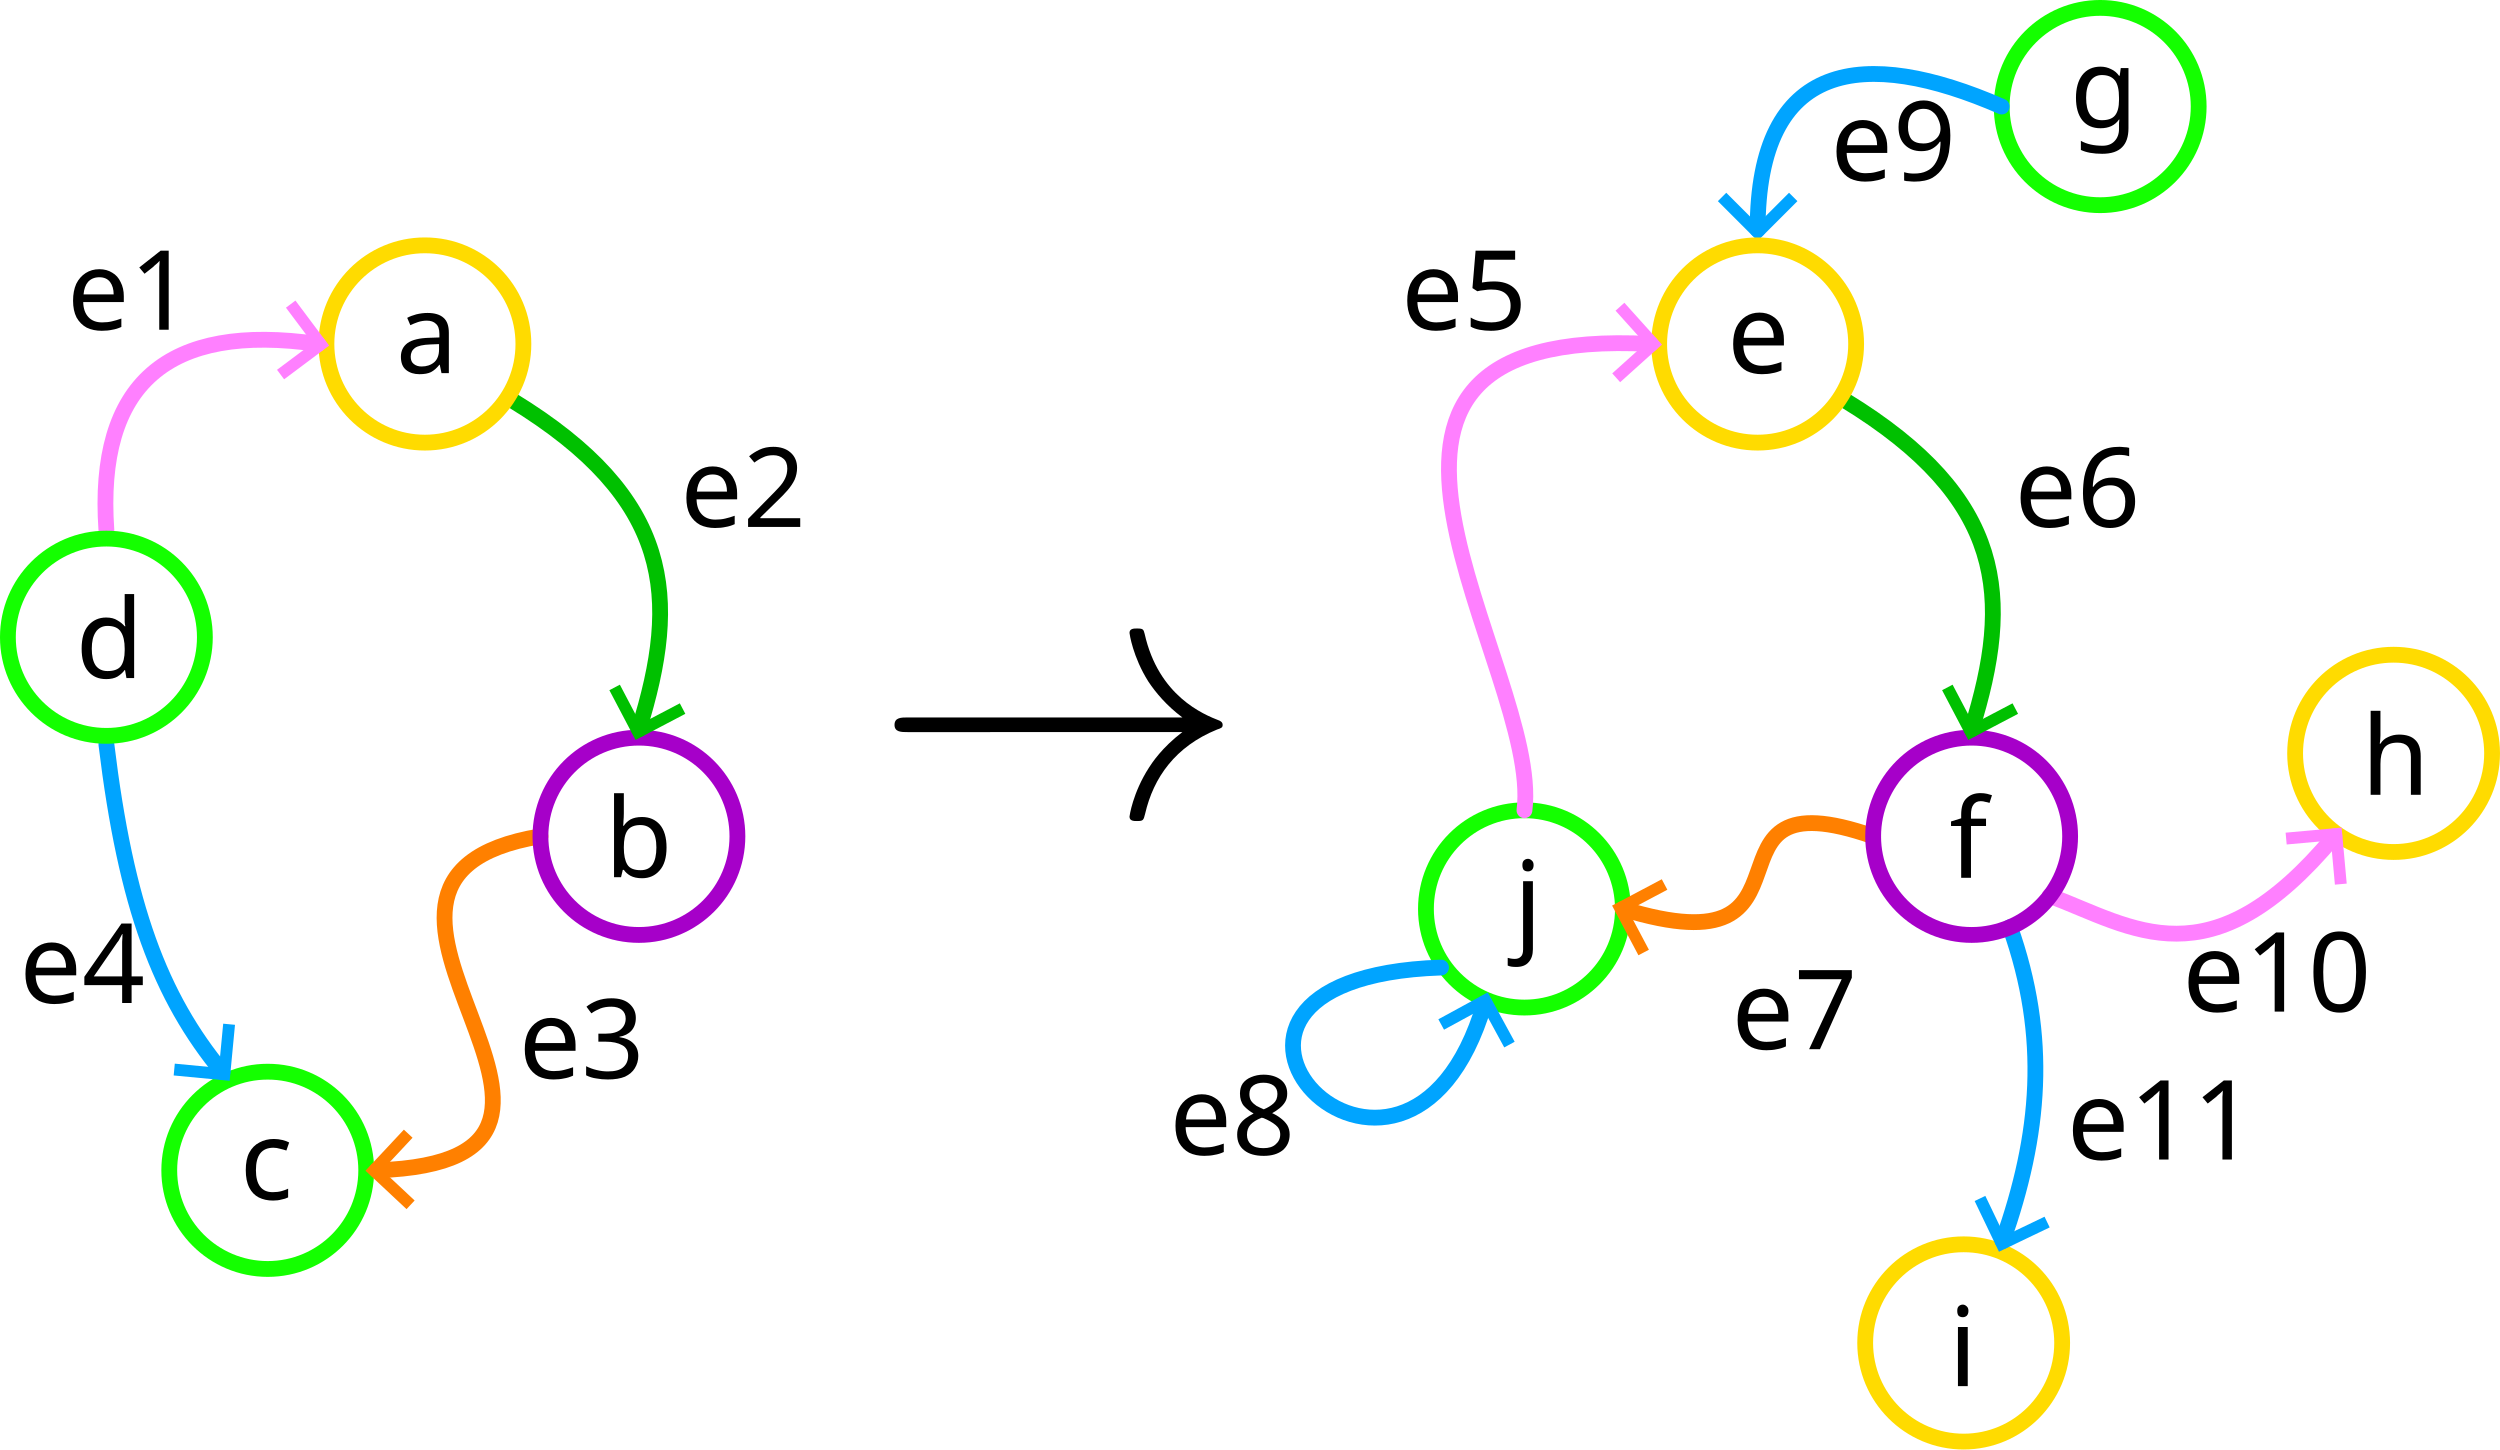
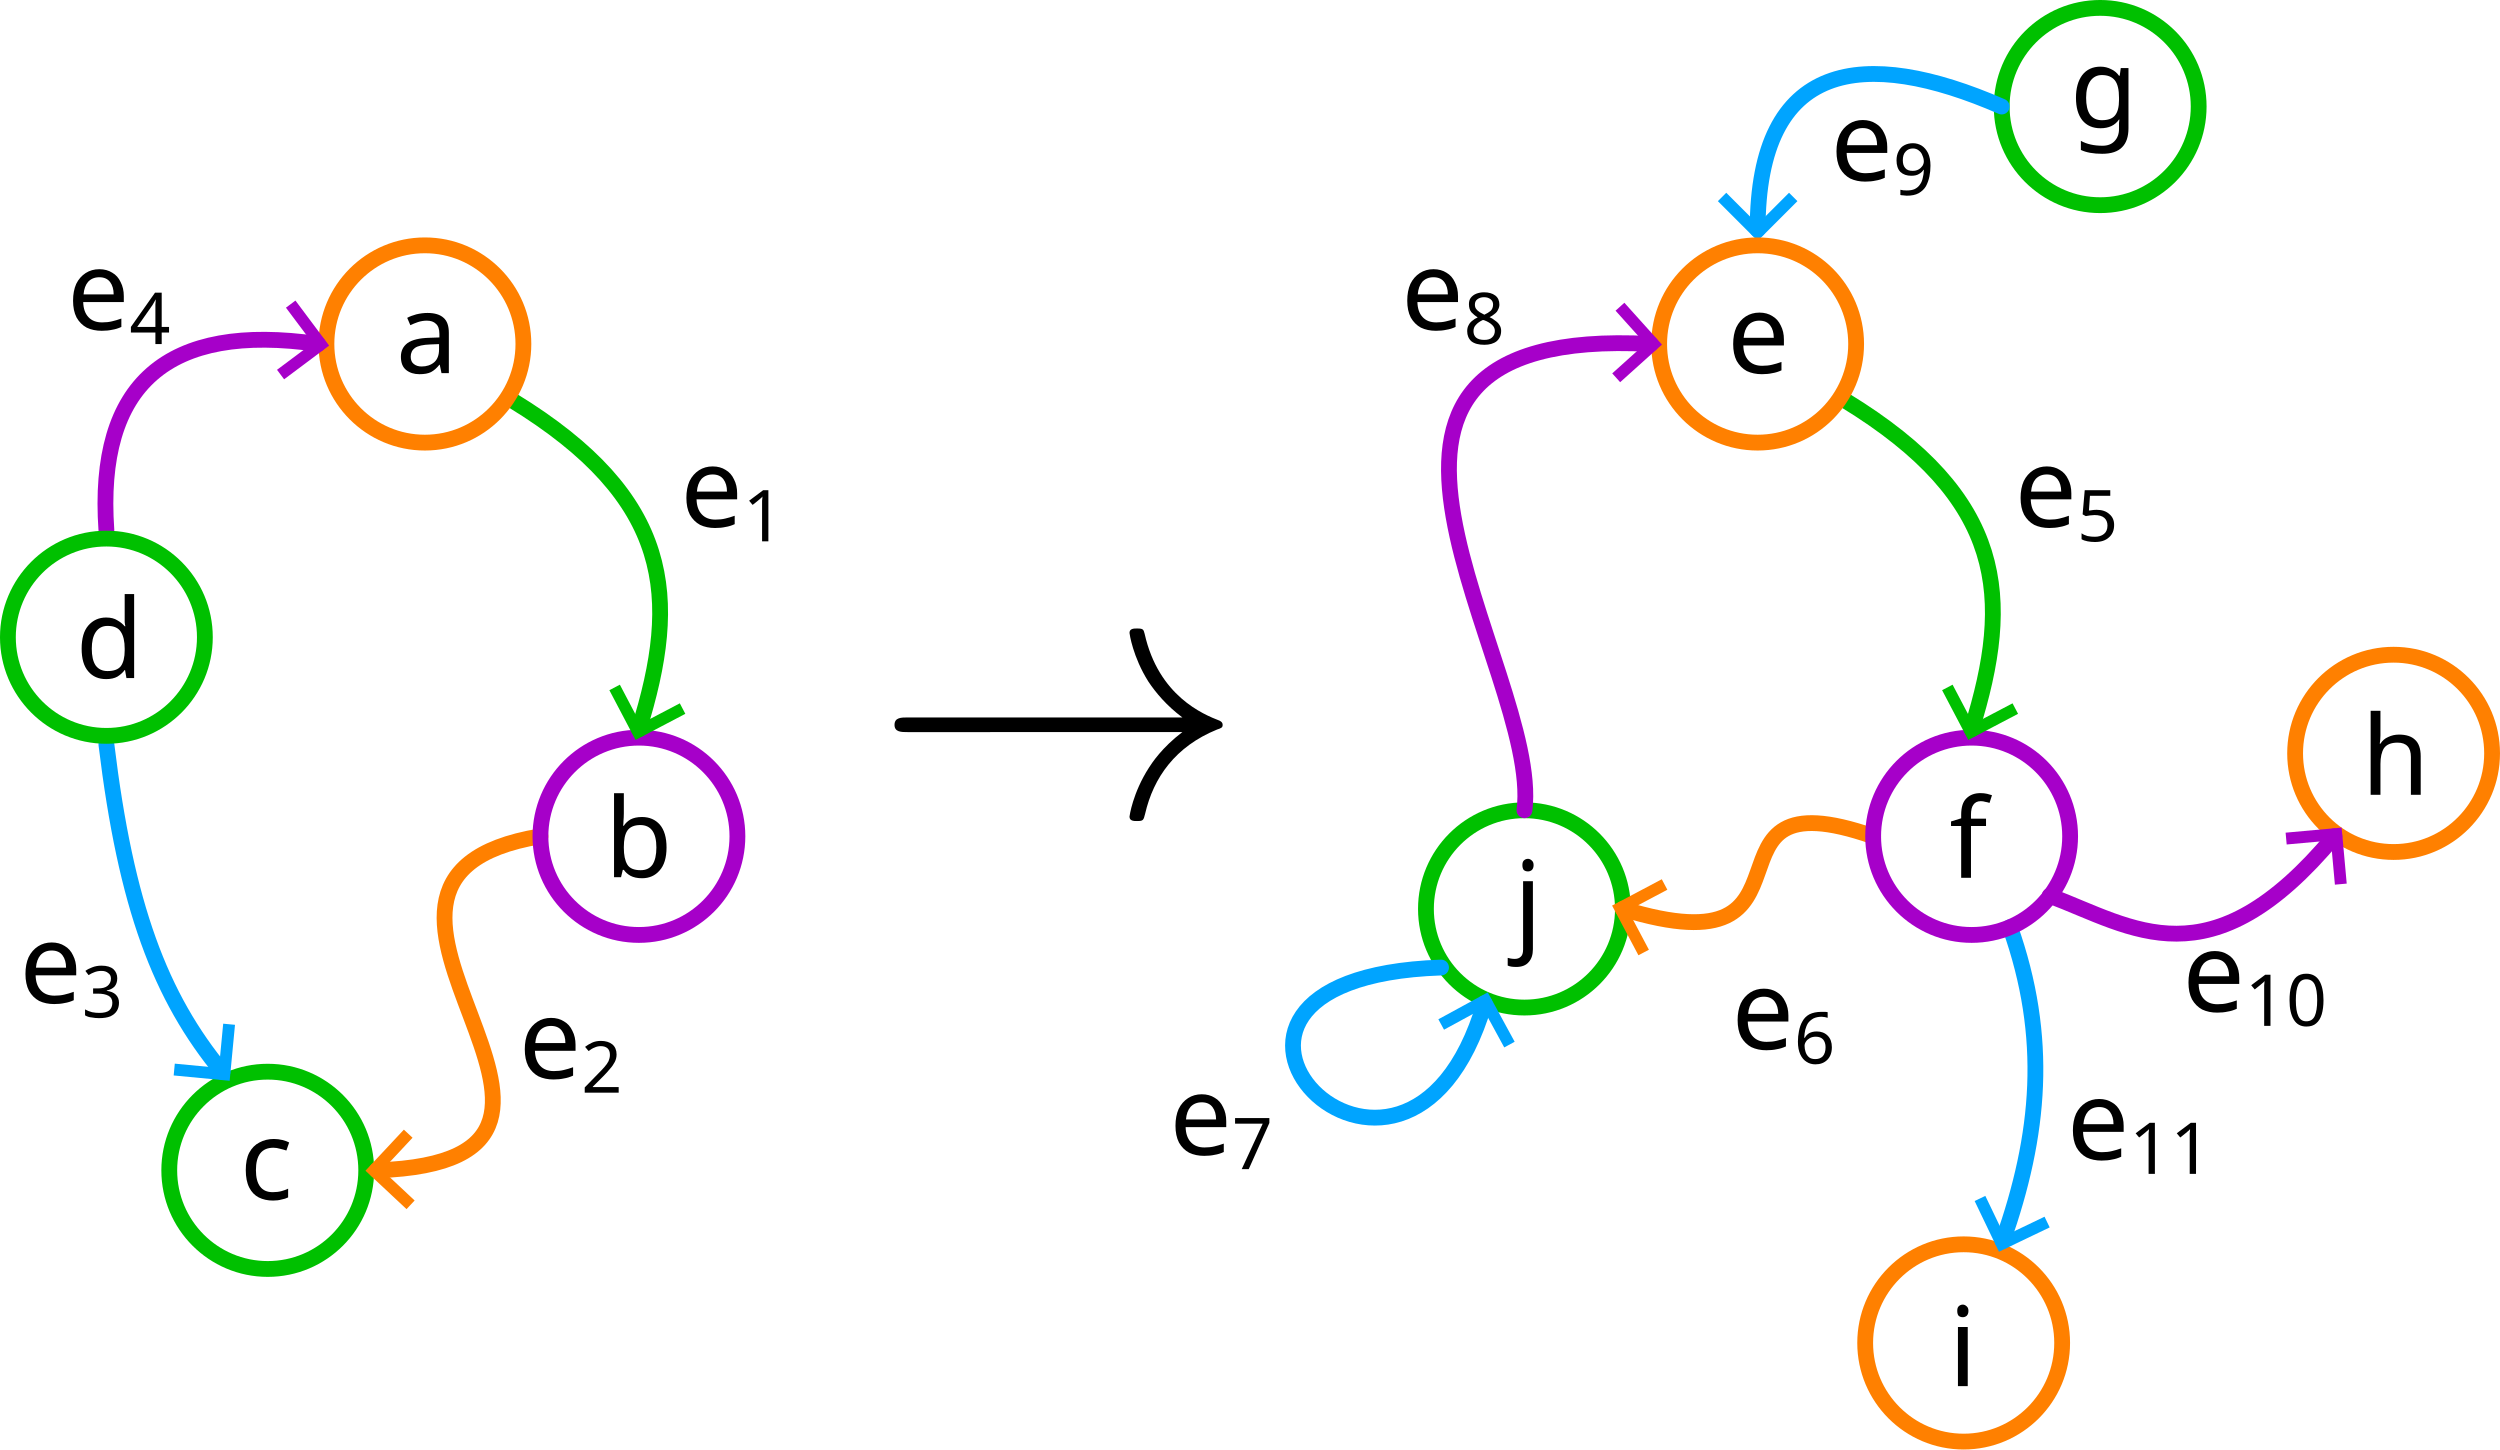
<svg xmlns="http://www.w3.org/2000/svg" width="111.615mm" height="64.714mm" viewBox="0 0 111.615 64.714" version="1.1" id="svg1">
  <defs id="defs1">
    <rect x="435.339" y="97.578" width="152.135" height="87.49" id="rect18" />
    <marker style="overflow:visible" id="marker13-2" refX="0" refY="0" orient="auto-start-reverse" markerWidth="0.75" markerHeight="1" viewBox="0 0 1 1" preserveAspectRatio="xMidYMid">
      <path style="fill:none;stroke:context-stroke;stroke-width:1;stroke-linecap:butt" d="M 3,-3 0,0 3,3" transform="rotate(180,0.125,0)" id="path13-0" />
    </marker>
    <marker style="overflow:visible" id="ArrowWide-6" refX="0" refY="0" orient="auto-start-reverse" markerWidth="0.75" markerHeight="1" viewBox="0 0 1 1" preserveAspectRatio="xMidYMid">
      <path style="fill:none;stroke:context-stroke;stroke-width:1;stroke-linecap:butt" d="M 3,-3 0,0 3,3" transform="rotate(180,0.125,0)" id="path11-8" />
    </marker>
    <marker style="overflow:visible" id="marker13" refX="0" refY="0" orient="auto-start-reverse" markerWidth="0.75" markerHeight="1" viewBox="0 0 1 1" preserveAspectRatio="xMidYMid">
      <path style="fill:none;stroke:context-stroke;stroke-width:1;stroke-linecap:butt" d="M 3,-3 0,0 3,3" transform="rotate(180,0.125,0)" id="path13" />
    </marker>
    <marker style="overflow:visible" id="ArrowWide" refX="0" refY="0" orient="auto-start-reverse" markerWidth="0.75" markerHeight="1" viewBox="0 0 1 1" preserveAspectRatio="xMidYMid">
      <path style="fill:none;stroke:context-stroke;stroke-width:1;stroke-linecap:butt" d="M 3,-3 0,0 3,3" transform="rotate(180,0.125,0)" id="path11" />
    </marker>
  </defs>
  <g id="layer1" transform="translate(-48.68333,-115.8875)">
-     <ellipse style="fill:none;fill-opacity:1;stroke:#14ff00;stroke-width:0.706;stroke-linecap:round;stroke-linejoin:round;stroke-dasharray:none;stroke-opacity:1" id="path1-5-93" cx="142.448" cy="120.644" rx="4.397" ry="4.404" />
-     <ellipse style="fill:none;fill-opacity:1;stroke:#ffdb00;stroke-width:0.706;stroke-linecap:round;stroke-linejoin:round;stroke-dasharray:none;stroke-opacity:1" id="path1-5-9-0" cx="155.548" cy="149.522" rx="4.397" ry="4.404" />
+     <ellipse style="fill:none;fill-opacity:1;stroke:#00c000;stroke-width:0.706;stroke-linecap:round;stroke-linejoin:round;stroke-dasharray:none;stroke-opacity:1" id="path1-5-93" cx="142.448" cy="120.644" rx="4.397" ry="4.404" />
+     <ellipse style="fill:none;fill-opacity:1;stroke:#ff8000;stroke-width:0.706;stroke-linecap:round;stroke-linejoin:round;stroke-dasharray:none;stroke-opacity:1" id="path1-5-9-0" cx="155.548" cy="149.522" rx="4.397" ry="4.404" />
    <path style="fill:none;fill-opacity:1;stroke:#00a4ff;stroke-width:0.706;stroke-linecap:round;stroke-linejoin:round;stroke-dasharray:none;stroke-opacity:1;marker-end:url(#ArrowWide)" d="m 138.05,120.644 c -6.145,-2.681 -10.895,-2.091 -10.895,5.493" id="path8" />
-     <ellipse style="fill:none;fill-opacity:1;stroke:#ffdb00;stroke-width:0.706;stroke-linecap:round;stroke-linejoin:round;stroke-dasharray:none;stroke-opacity:1" id="path1-2" cx="136.353" cy="175.845" rx="4.397" ry="4.404" />
+     <ellipse style="fill:none;fill-opacity:1;stroke:#ff8000;stroke-width:0.706;stroke-linecap:round;stroke-linejoin:round;stroke-dasharray:none;stroke-opacity:1" id="path1-2" cx="136.353" cy="175.845" rx="4.397" ry="4.404" />
    <path style="fill:none;fill-opacity:1;stroke:#00a4ff;stroke-width:0.706;stroke-linecap:round;stroke-linejoin:round;stroke-dasharray:none;stroke-opacity:1;marker-end:url(#ArrowWide)" d="m 138.423,157.281 c 1.748,4.933 1.344,9.264 -0.326,14.013" id="path9" />
    <text xml:space="preserve" style="font-style:normal;font-variant:normal;font-weight:normal;font-stretch:normal;font-size:4.939px;font-family:'Fira Sans';-inkscape-font-specification:'Fira Sans, Normal';font-variant-ligatures:normal;font-variant-caps:normal;font-variant-numeric:normal;font-variant-east-asian:normal;fill:#000000;fill-opacity:1;stroke:none;stroke-width:1.161;stroke-linecap:round;stroke-linejoin:round;stroke-opacity:1" x="116.262" y="157.87" id="text15">
      <tspan id="tspan15" style="font-style:normal;font-variant:normal;font-weight:normal;font-stretch:normal;font-size:4.939px;font-family:'Fira Sans';-inkscape-font-specification:'Fira Sans, Normal';font-variant-ligatures:normal;font-variant-caps:normal;font-variant-numeric:normal;font-variant-east-asian:normal;fill:#000000;fill-opacity:1;stroke:none;stroke-width:1.161" x="116.262" y="157.87">j</tspan>
    </text>
-     <ellipse style="fill:none;fill-opacity:1;stroke:#14ff00;stroke-width:0.706;stroke-linecap:round;stroke-linejoin:round;stroke-dasharray:none;stroke-opacity:1" id="path1-5" cx="116.743" cy="156.467" rx="4.397" ry="4.404" />
+     <ellipse style="fill:none;fill-opacity:1;stroke:#00c000;stroke-width:0.706;stroke-linecap:round;stroke-linejoin:round;stroke-dasharray:none;stroke-opacity:1" id="path1-5" cx="116.743" cy="156.467" rx="4.397" ry="4.404" />
    <path style="fill:none;fill-opacity:1;stroke:#ff8000;stroke-width:0.706;stroke-linecap:round;stroke-linejoin:round;stroke-dasharray:none;stroke-opacity:1;marker-start:url(#marker13)" d="m 121.141,156.467 c 9.553,2.935 2.767,-6.173 11.171,-3.242" id="path10" />
    <path style="fill:none;fill-opacity:1;stroke:#00a4ff;stroke-width:0.706;stroke-linecap:round;stroke-linejoin:round;stroke-dasharray:none;stroke-opacity:1;marker-end:url(#ArrowWide)" d="m 113.02,159.084 c -14.203,0.482 -1.635,13.739 1.942,1.595" id="path12" />
-     <path style="fill:none;fill-opacity:1;stroke:#ff80ff;stroke-width:0.706;stroke-linecap:round;stroke-linejoin:round;stroke-dasharray:none;stroke-opacity:1;marker-end:url(#marker13)" d="m 140.192,155.879 c 3.718,1.399 7.163,4.003 12.711,-2.654" id="path25" />
+     <path style="fill:none;fill-opacity:1;stroke:#a600c9;stroke-width:0.706;stroke-linecap:round;stroke-linejoin:round;stroke-dasharray:none;stroke-opacity:1;marker-end:url(#marker13)" d="m 140.192,155.879 c 3.718,1.399 7.163,4.003 12.711,-2.654" id="path25" />
    <ellipse style="fill:none;fill-opacity:1;stroke:#a600c9;stroke-width:0.706;stroke-linecap:round;stroke-linejoin:round;stroke-dasharray:none;stroke-opacity:1" id="path1-2-6" cx="136.709" cy="153.225" rx="4.397" ry="4.404" />
    <path style="fill:none;fill-opacity:1;stroke:#00c000;stroke-width:0.706;stroke-linecap:round;stroke-linejoin:round;stroke-dasharray:none;stroke-opacity:1;marker-end:url(#ArrowWide)" d="m 131.047,133.758 c 7.21,4.402 7.487,8.816 5.662,14.683" id="path14" />
-     <ellipse style="fill:none;fill-opacity:1;stroke:#ffdb00;stroke-width:0.706;stroke-linecap:round;stroke-linejoin:round;stroke-dasharray:none;stroke-opacity:1" id="ellipse14" cx="127.155" cy="131.245" rx="4.397" ry="4.404" />
-     <path style="fill:none;fill-opacity:1;stroke:#ff80ff;stroke-width:0.706;stroke-linecap:round;stroke-linejoin:round;stroke-dasharray:none;stroke-opacity:1;marker-start:url(#marker13)" d="m 122.378,131.245 c -16.762,-0.888 -4.83,14.486 -5.634,20.818" id="path15" />
+     <ellipse style="fill:none;fill-opacity:1;stroke:#ff8000;stroke-width:0.706;stroke-linecap:round;stroke-linejoin:round;stroke-dasharray:none;stroke-opacity:1" id="ellipse14" cx="127.155" cy="131.245" rx="4.397" ry="4.404" />
+     <path style="fill:none;fill-opacity:1;stroke:#a600c9;stroke-width:0.706;stroke-linecap:round;stroke-linejoin:round;stroke-dasharray:none;stroke-opacity:1;marker-start:url(#marker13)" d="m 122.378,131.245 c -16.762,-0.888 -4.83,14.486 -5.634,20.818" id="path15" />
    <text xml:space="preserve" style="font-style:normal;font-variant:normal;font-weight:normal;font-stretch:normal;font-size:4.939px;font-family:'Fira Sans';-inkscape-font-specification:'Fira Sans, Normal';font-variant-ligatures:normal;font-variant-caps:normal;font-variant-numeric:normal;font-variant-east-asian:normal;fill:#000000;fill-opacity:1;stroke:none;stroke-width:1.161;stroke-linecap:round;stroke-linejoin:round;stroke-opacity:1" x="125.797" y="132.546" id="text13">
      <tspan id="tspan13" style="font-style:normal;font-variant:normal;font-weight:normal;font-stretch:normal;font-size:4.939px;font-family:'Fira Sans';-inkscape-font-specification:'Fira Sans, Normal';font-variant-ligatures:normal;font-variant-caps:normal;font-variant-numeric:normal;font-variant-east-asian:normal;fill:#000000;fill-opacity:1;stroke:none;stroke-width:1.161" x="125.797" y="132.546">e</tspan>
    </text>
    <text xml:space="preserve" style="font-style:normal;font-variant:normal;font-weight:normal;font-stretch:normal;font-size:4.939px;font-family:'Fira Sans';-inkscape-font-specification:'Fira Sans, Normal';font-variant-ligatures:normal;font-variant-caps:normal;font-variant-numeric:normal;font-variant-east-asian:normal;fill:#000000;fill-opacity:1;stroke:none;stroke-width:1.161;stroke-linecap:round;stroke-linejoin:round;stroke-opacity:1" x="135.709" y="155.077" id="text14">
      <tspan id="tspan14" style="font-style:normal;font-variant:normal;font-weight:normal;font-stretch:normal;font-size:4.939px;font-family:'Fira Sans';-inkscape-font-specification:'Fira Sans, Normal';font-variant-ligatures:normal;font-variant-caps:normal;font-variant-numeric:normal;font-variant-east-asian:normal;fill:#000000;fill-opacity:1;stroke:none;stroke-width:1.161" x="135.709" y="155.077">f</tspan>
    </text>
    <text xml:space="preserve" style="font-style:normal;font-variant:normal;font-weight:normal;font-stretch:normal;font-size:4.939px;font-family:'Fira Sans';-inkscape-font-specification:'Fira Sans, Normal';font-variant-ligatures:normal;font-variant-caps:normal;font-variant-numeric:normal;font-variant-east-asian:normal;fill:#000000;fill-opacity:1;stroke:none;stroke-width:1.161;stroke-linecap:round;stroke-linejoin:round;stroke-opacity:1" x="141.102" y="121.565" id="text13-5">
      <tspan id="tspan13-3" style="font-style:normal;font-variant:normal;font-weight:normal;font-stretch:normal;font-size:4.939px;font-family:'Fira Sans';-inkscape-font-specification:'Fira Sans, Normal';font-variant-ligatures:normal;font-variant-caps:normal;font-variant-numeric:normal;font-variant-east-asian:normal;fill:#000000;fill-opacity:1;stroke:none;stroke-width:1.161" x="141.102" y="121.565">g</tspan>
    </text>
    <text xml:space="preserve" style="font-style:normal;font-variant:normal;font-weight:normal;font-stretch:normal;font-size:4.939px;font-family:'Fira Sans';-inkscape-font-specification:'Fira Sans, Normal';font-variant-ligatures:normal;font-variant-caps:normal;font-variant-numeric:normal;font-variant-east-asian:normal;fill:#000000;fill-opacity:1;stroke:none;stroke-width:1.161;stroke-linecap:round;stroke-linejoin:round;stroke-opacity:1" x="154.103" y="151.369" id="text13-9">
      <tspan id="tspan13-1" style="font-style:normal;font-variant:normal;font-weight:normal;font-stretch:normal;font-size:4.939px;font-family:'Fira Sans';-inkscape-font-specification:'Fira Sans, Normal';font-variant-ligatures:normal;font-variant-caps:normal;font-variant-numeric:normal;font-variant-east-asian:normal;fill:#000000;fill-opacity:1;stroke:none;stroke-width:1.161" x="154.103" y="151.369">h</tspan>
    </text>
    <text xml:space="preserve" style="font-style:normal;font-variant:normal;font-weight:normal;font-stretch:normal;font-size:4.939px;font-family:'Fira Sans';-inkscape-font-specification:'Fira Sans, Normal';font-variant-ligatures:normal;font-variant-caps:normal;font-variant-numeric:normal;font-variant-east-asian:normal;fill:#000000;fill-opacity:1;stroke:none;stroke-width:1.161;stroke-linecap:round;stroke-linejoin:round;stroke-opacity:1" x="135.674" y="177.771" id="text13-93">
      <tspan id="tspan13-6" style="font-style:normal;font-variant:normal;font-weight:normal;font-stretch:normal;font-size:4.939px;font-family:'Fira Sans';-inkscape-font-specification:'Fira Sans, Normal';font-variant-ligatures:normal;font-variant-caps:normal;font-variant-numeric:normal;font-variant-east-asian:normal;fill:#000000;fill-opacity:1;stroke:none;stroke-width:1.161" x="135.674" y="177.771">i</tspan>
    </text>
    <text xml:space="preserve" style="font-size:4.939px;font-family:'Fira Sans';-inkscape-font-specification:'Fira Sans, Normal';fill:#000000;fill-opacity:1;stroke:none;stroke-width:3.528;stroke-linecap:round;stroke-linejoin:round;stroke-opacity:1" x="51.68" y="130.609" id="text1">
-       <tspan id="tspan1" style="fill:#000000;fill-opacity:1;stroke:none;stroke-width:3.528" x="51.68" y="130.609">e1</tspan>
+       <tspan id="tspan1" style="fill:#000000;fill-opacity:1;stroke:none;stroke-width:3.528" x="51.68" y="130.609">e<tspan style="font-size:65%;baseline-shift:sub" id="tspan2">4</tspan>
+       </tspan>
    </text>
    <text xml:space="preserve" style="font-size:4.939px;font-family:'Fira Sans';-inkscape-font-specification:'Fira Sans, Normal';fill:#000000;fill-opacity:1;stroke:none;stroke-width:3.528;stroke-linecap:round;stroke-linejoin:round;stroke-opacity:1" x="79.063" y="139.414" id="text1-6">
-       <tspan id="tspan1-8" style="fill:#000000;fill-opacity:1;stroke:none;stroke-width:3.528" x="79.063" y="139.414">e2</tspan>
+       <tspan id="tspan1-8" style="fill:#000000;fill-opacity:1;stroke:none;stroke-width:3.528" x="79.063" y="139.414">e<tspan style="font-size:65%;baseline-shift:sub" id="tspan3">1</tspan>
+       </tspan>
    </text>
    <text xml:space="preserve" style="font-size:4.939px;font-family:'Fira Sans';-inkscape-font-specification:'Fira Sans, Normal';fill:#000000;fill-opacity:1;stroke:none;stroke-width:3.528;stroke-linecap:round;stroke-linejoin:round;stroke-opacity:1" x="71.846" y="164.033" id="text1-1">
-       <tspan id="tspan1-4" style="fill:#000000;fill-opacity:1;stroke:none;stroke-width:3.528" x="71.846" y="164.033">e3</tspan>
+       <tspan id="tspan1-4" style="fill:#000000;fill-opacity:1;stroke:none;stroke-width:3.528" x="71.846" y="164.033">e<tspan style="font-size:65%;baseline-shift:sub" id="tspan4">2</tspan>
+       </tspan>
    </text>
    <text xml:space="preserve" style="font-size:4.939px;font-family:'Fira Sans';-inkscape-font-specification:'Fira Sans, Normal';fill:#000000;fill-opacity:1;stroke:none;stroke-width:3.528;stroke-linecap:round;stroke-linejoin:round;stroke-opacity:1" x="49.554" y="160.668" id="text1-68">
-       <tspan id="tspan1-9" style="fill:#000000;fill-opacity:1;stroke:none;stroke-width:3.528" x="49.554" y="160.668">e4</tspan>
+       <tspan id="tspan1-9" style="fill:#000000;fill-opacity:1;stroke:none;stroke-width:3.528" x="49.554" y="160.668">e<tspan style="font-size:65%;baseline-shift:sub" id="tspan5">3</tspan>
+       </tspan>
    </text>
    <text xml:space="preserve" style="font-size:4.939px;font-family:'Fira Sans';-inkscape-font-specification:'Fira Sans, Normal';fill:#000000;fill-opacity:1;stroke:none;stroke-width:3.528;stroke-linecap:round;stroke-linejoin:round;stroke-opacity:1" x="111.246" y="130.609" id="text1-9">
-       <tspan id="tspan1-48" style="fill:#000000;fill-opacity:1;stroke:none;stroke-width:3.528" x="111.246" y="130.609">e5</tspan>
+       <tspan id="tspan1-48" style="fill:#000000;fill-opacity:1;stroke:none;stroke-width:3.528" x="111.246" y="130.609">e<tspan style="font-size:65%;baseline-shift:sub" id="tspan6">8</tspan>
+       </tspan>
    </text>
    <text xml:space="preserve" style="font-size:4.939px;font-family:'Fira Sans';-inkscape-font-specification:'Fira Sans, Normal';fill:#000000;fill-opacity:1;stroke:none;stroke-width:3.528;stroke-linecap:round;stroke-linejoin:round;stroke-opacity:1" x="138.629" y="139.414" id="text1-6-1">
-       <tspan id="tspan1-8-2" style="fill:#000000;fill-opacity:1;stroke:none;stroke-width:3.528" x="138.629" y="139.414">e6</tspan>
+       <tspan id="tspan1-8-2" style="fill:#000000;fill-opacity:1;stroke:none;stroke-width:3.528" x="138.629" y="139.414">e<tspan style="font-size:65%;baseline-shift:sub" id="tspan7">5</tspan>
+       </tspan>
    </text>
    <text xml:space="preserve" style="font-size:4.939px;font-family:'Fira Sans';-inkscape-font-specification:'Fira Sans, Normal';fill:#000000;fill-opacity:1;stroke:none;stroke-width:3.528;stroke-linecap:round;stroke-linejoin:round;stroke-opacity:1" x="125.996" y="162.731" id="text1-1-9">
-       <tspan id="tspan1-4-3" style="fill:#000000;fill-opacity:1;stroke:none;stroke-width:3.528" x="125.996" y="162.731">e7</tspan>
+       <tspan id="tspan1-4-3" style="fill:#000000;fill-opacity:1;stroke:none;stroke-width:3.528" x="125.996" y="162.731">e<tspan style="font-size:65%;baseline-shift:sub" id="tspan8">6</tspan>
+       </tspan>
    </text>
    <text xml:space="preserve" style="font-size:4.939px;font-family:'Fira Sans';-inkscape-font-specification:'Fira Sans, Normal';fill:#000000;fill-opacity:1;stroke:none;stroke-width:3.528;stroke-linecap:round;stroke-linejoin:round;stroke-opacity:1" x="100.899" y="167.446" id="text1-68-9">
-       <tspan id="tspan1-9-0" style="fill:#000000;fill-opacity:1;stroke:none;stroke-width:3.528" x="100.899" y="167.446">e8</tspan>
+       <tspan id="tspan1-9-0" style="fill:#000000;fill-opacity:1;stroke:none;stroke-width:3.528" x="100.899" y="167.446">e<tspan style="font-size:65%;baseline-shift:sub" id="tspan9">7</tspan>
+       </tspan>
    </text>
    <text xml:space="preserve" style="font-size:4.939px;font-family:'Fira Sans';-inkscape-font-specification:'Fira Sans, Normal';fill:#000000;fill-opacity:1;stroke:none;stroke-width:3.528;stroke-linecap:round;stroke-linejoin:round;stroke-opacity:1" x="130.412" y="123.948" id="text1-0">
-       <tspan id="tspan1-91" style="fill:#000000;fill-opacity:1;stroke:none;stroke-width:3.528" x="130.412" y="123.948">e9</tspan>
+       <tspan id="tspan1-91" style="fill:#000000;fill-opacity:1;stroke:none;stroke-width:3.528" x="130.412" y="123.948">e<tspan style="font-size:65%;baseline-shift:sub" id="tspan10">9</tspan>
+       </tspan>
    </text>
    <text xml:space="preserve" style="font-size:4.939px;font-family:'Fira Sans';-inkscape-font-specification:'Fira Sans, Normal';fill:#000000;fill-opacity:1;stroke:none;stroke-width:3.528;stroke-linecap:round;stroke-linejoin:round;stroke-opacity:1" x="146.125" y="161.049" id="text1-15">
-       <tspan id="tspan1-97" style="fill:#000000;fill-opacity:1;stroke:none;stroke-width:3.528" x="146.125" y="161.049">e10</tspan>
+       <tspan id="tspan1-97" style="fill:#000000;fill-opacity:1;stroke:none;stroke-width:3.528" x="146.125" y="161.049">e<tspan style="font-size:65%;baseline-shift:sub" id="tspan11">10</tspan>
+       </tspan>
    </text>
    <text xml:space="preserve" style="font-size:4.939px;font-family:'Fira Sans';-inkscape-font-specification:'Fira Sans, Normal';fill:#000000;fill-opacity:1;stroke:none;stroke-width:3.528;stroke-linecap:round;stroke-linejoin:round;stroke-opacity:1" x="140.964" y="167.654" id="text1-3">
-       <tspan id="tspan1-6" style="fill:#000000;fill-opacity:1;stroke:none;stroke-width:3.528" x="140.964" y="167.654">e11</tspan>
+       <tspan id="tspan1-6" style="fill:#000000;fill-opacity:1;stroke:none;stroke-width:3.528" x="140.964" y="167.654">e<tspan style="font-size:65%;baseline-shift:sub" id="tspan12">11</tspan>
+       </tspan>
    </text>
    <text xml:space="preserve" style="font-style:normal;font-variant:normal;font-weight:normal;font-stretch:normal;font-size:4.939px;font-family:'Fira Sans';-inkscape-font-specification:'Fira Sans, Normal';font-variant-ligatures:normal;font-variant-caps:normal;font-variant-numeric:normal;font-variant-east-asian:normal;fill:#000000;fill-opacity:1;stroke:none;stroke-width:1.161;stroke-linecap:round;stroke-linejoin:round;stroke-opacity:1" x="59.39" y="169.44" id="text15-9">
      <tspan id="tspan15-1" style="font-style:normal;font-variant:normal;font-weight:normal;font-stretch:normal;font-size:4.939px;font-family:'Fira Sans';-inkscape-font-specification:'Fira Sans, Normal';font-variant-ligatures:normal;font-variant-caps:normal;font-variant-numeric:normal;font-variant-east-asian:normal;fill:#000000;fill-opacity:1;stroke:none;stroke-width:1.161" x="59.39" y="169.44">c</tspan>
    </text>
-     <ellipse style="fill:none;fill-opacity:1;stroke:#14ff00;stroke-width:0.706;stroke-linecap:round;stroke-linejoin:round;stroke-dasharray:none;stroke-opacity:1" id="path1-5-4" cx="60.637" cy="168.138" rx="4.397" ry="4.404" />
+     <ellipse style="fill:none;fill-opacity:1;stroke:#00c000;stroke-width:0.706;stroke-linecap:round;stroke-linejoin:round;stroke-dasharray:none;stroke-opacity:1" id="path1-5-4" cx="60.637" cy="168.138" rx="4.397" ry="4.404" />
    <path style="fill:none;fill-opacity:1;stroke:#00a4ff;stroke-width:0.706;stroke-linecap:round;stroke-linejoin:round;stroke-dasharray:none;stroke-opacity:1;marker-end:url(#ArrowWide-6)" d="m 53.433,149.122 c 0.878,7.228 2.398,11.258 5.181,14.628" id="path6-8" />
    <path style="fill:none;fill-opacity:1;stroke:#ff8000;stroke-width:0.706;stroke-linecap:round;stroke-linejoin:round;stroke-dasharray:none;stroke-opacity:1;marker-start:url(#marker13-2)" d="m 65.506,168.138 c 13.206,-0.44 -4.451,-12.964 7.305,-14.913" id="path9-7" />
    <ellipse style="fill:none;fill-opacity:1;stroke:#a600c9;stroke-width:0.706;stroke-linecap:round;stroke-linejoin:round;stroke-dasharray:none;stroke-opacity:1" id="path1-2-6-5" cx="77.209" cy="153.225" rx="4.397" ry="4.404" />
    <path style="fill:none;fill-opacity:1;stroke:#00c000;stroke-width:0.706;stroke-linecap:round;stroke-linejoin:round;stroke-dasharray:none;stroke-opacity:1;marker-end:url(#ArrowWide-6)" d="m 71.546,133.758 c 7.21,4.402 7.487,8.816 5.662,14.683" id="path5-4" />
-     <ellipse style="fill:none;fill-opacity:1;stroke:#ffdb00;stroke-width:0.706;stroke-linecap:round;stroke-linejoin:round;stroke-dasharray:none;stroke-opacity:1" id="ellipse3" cx="67.654" cy="131.245" rx="4.397" ry="4.404" />
-     <path style="fill:none;fill-opacity:1;stroke:#ff80ff;stroke-width:0.706;stroke-linecap:round;stroke-linejoin:round;stroke-dasharray:none;stroke-opacity:1;marker-start:url(#marker13-2)" d="m 62.877,131.245 c -6.709,-0.965 -9.9,1.76 -9.444,8.308" id="path4-0" />
-     <ellipse style="fill:none;fill-opacity:1;stroke:#14ff00;stroke-width:0.706;stroke-linecap:round;stroke-linejoin:round;stroke-dasharray:none;stroke-opacity:1" id="path1-0-9" cx="53.433" cy="144.337" rx="4.397" ry="4.404" />
+     <ellipse style="fill:none;fill-opacity:1;stroke:#ff8000;stroke-width:0.706;stroke-linecap:round;stroke-linejoin:round;stroke-dasharray:none;stroke-opacity:1" id="ellipse3" cx="67.654" cy="131.245" rx="4.397" ry="4.404" />
+     <path style="fill:none;fill-opacity:1;stroke:#a600c9;stroke-width:0.706;stroke-linecap:round;stroke-linejoin:round;stroke-dasharray:none;stroke-opacity:1;marker-start:url(#marker13-2)" d="m 62.877,131.245 c -6.709,-0.965 -9.9,1.76 -9.444,8.308" id="path4-0" />
+     <ellipse style="fill:none;fill-opacity:1;stroke:#00c000;stroke-width:0.706;stroke-linecap:round;stroke-linejoin:round;stroke-dasharray:none;stroke-opacity:1" id="path1-0-9" cx="53.433" cy="144.337" rx="4.397" ry="4.404" />
    <text xml:space="preserve" style="font-style:normal;font-variant:normal;font-weight:normal;font-stretch:normal;font-size:4.939px;font-family:'Fira Sans';-inkscape-font-specification:'Fira Sans, Normal';font-variant-ligatures:normal;font-variant-caps:normal;font-variant-numeric:normal;font-variant-east-asian:normal;fill:#000000;fill-opacity:1;stroke:none;stroke-width:1.161;stroke-linecap:round;stroke-linejoin:round;stroke-opacity:1" x="66.348" y="132.546" id="text13-2">
      <tspan id="tspan13-7" style="font-style:normal;font-variant:normal;font-weight:normal;font-stretch:normal;font-size:4.939px;font-family:'Fira Sans';-inkscape-font-specification:'Fira Sans, Normal';font-variant-ligatures:normal;font-variant-caps:normal;font-variant-numeric:normal;font-variant-east-asian:normal;fill:#000000;fill-opacity:1;stroke:none;stroke-width:1.161" x="66.348" y="132.546">a</tspan>
    </text>
    <text xml:space="preserve" style="font-style:normal;font-variant:normal;font-weight:normal;font-stretch:normal;font-size:4.939px;font-family:'Fira Sans';-inkscape-font-specification:'Fira Sans, Normal';font-variant-ligatures:normal;font-variant-caps:normal;font-variant-numeric:normal;font-variant-east-asian:normal;fill:#000000;fill-opacity:1;stroke:none;stroke-width:1.161;stroke-linecap:round;stroke-linejoin:round;stroke-opacity:1" x="75.675" y="155.048" id="text14-2">
      <tspan id="tspan14-2" style="font-style:normal;font-variant:normal;font-weight:normal;font-stretch:normal;font-size:4.939px;font-family:'Fira Sans';-inkscape-font-specification:'Fira Sans, Normal';font-variant-ligatures:normal;font-variant-caps:normal;font-variant-numeric:normal;font-variant-east-asian:normal;fill:#000000;fill-opacity:1;stroke:none;stroke-width:1.161" x="75.675" y="155.048">b</tspan>
    </text>
    <text xml:space="preserve" style="font-style:normal;font-variant:normal;font-weight:normal;font-stretch:normal;font-size:4.939px;font-family:'Fira Sans';-inkscape-font-specification:'Fira Sans, Normal';font-variant-ligatures:normal;font-variant-caps:normal;font-variant-numeric:normal;font-variant-east-asian:normal;fill:#000000;fill-opacity:1;stroke:none;stroke-width:1.161;stroke-linecap:round;stroke-linejoin:round;stroke-opacity:1" x="52.063" y="146.16" id="text16-0">
      <tspan id="tspan16-6" style="font-style:normal;font-variant:normal;font-weight:normal;font-stretch:normal;font-size:4.939px;font-family:'Fira Sans';-inkscape-font-specification:'Fira Sans, Normal';font-variant-ligatures:normal;font-variant-caps:normal;font-variant-numeric:normal;font-variant-east-asian:normal;fill:#000000;fill-opacity:1;stroke:none;stroke-width:1.161" x="52.063" y="146.16">d</tspan>
    </text>
    <text xml:space="preserve" transform="matrix(0.2645833,0,0,0.2645833,64.91928,68.94257)" id="text18" style="font-style:normal;font-variant:normal;font-weight:normal;font-stretch:normal;font-size:18.667px;font-family:'Fira Sans';-inkscape-font-specification:'Fira Sans, Normal';font-variant-ligatures:normal;font-variant-caps:normal;font-variant-numeric:normal;font-variant-east-asian:normal;white-space:pre;shape-inside:url(#rect18);display:inline;fill:#000000;fill-opacity:1;stroke:none;stroke-width:2.667;stroke-linecap:round;stroke-linejoin:round;stroke-dasharray:none;stroke-opacity:1" />
    <g id="use3" transform="matrix(0.665379,0,0,0.665379,87.71587,152.3666)" style="fill:#000000;fill-opacity:1;stroke-width:0.53">
      <path d="m 20.672,-5.703 c -1.375,1.047 -2.031,2.062 -2.234,2.375 -1.109,1.719 -1.312,3.281 -1.312,3.297 0,0.297 0.297,0.297 0.5,0.297 0.422,0 0.438,-0.047 0.547,-0.484 0.562,-2.438 2.031,-4.516 4.828,-5.656 0.297,-0.094 0.375,-0.141 0.375,-0.312 0,-0.188 -0.156,-0.25 -0.203,-0.281 -1.094,-0.422 -4.094,-1.656 -5.031,-5.828 -0.078,-0.297 -0.094,-0.359 -0.516,-0.359 -0.203,0 -0.5,0 -0.5,0.297 0,0.047 0.219,1.609 1.266,3.266 0.5,0.75 1.219,1.609 2.281,2.406 H 2.25 c -0.438,0 -0.891,0 -0.891,0.5 0,0.484 0.453,0.484 0.891,0.484 z m 0,0" id="path33" style="stroke-width:0.53" />
    </g>
  </g>
</svg>
